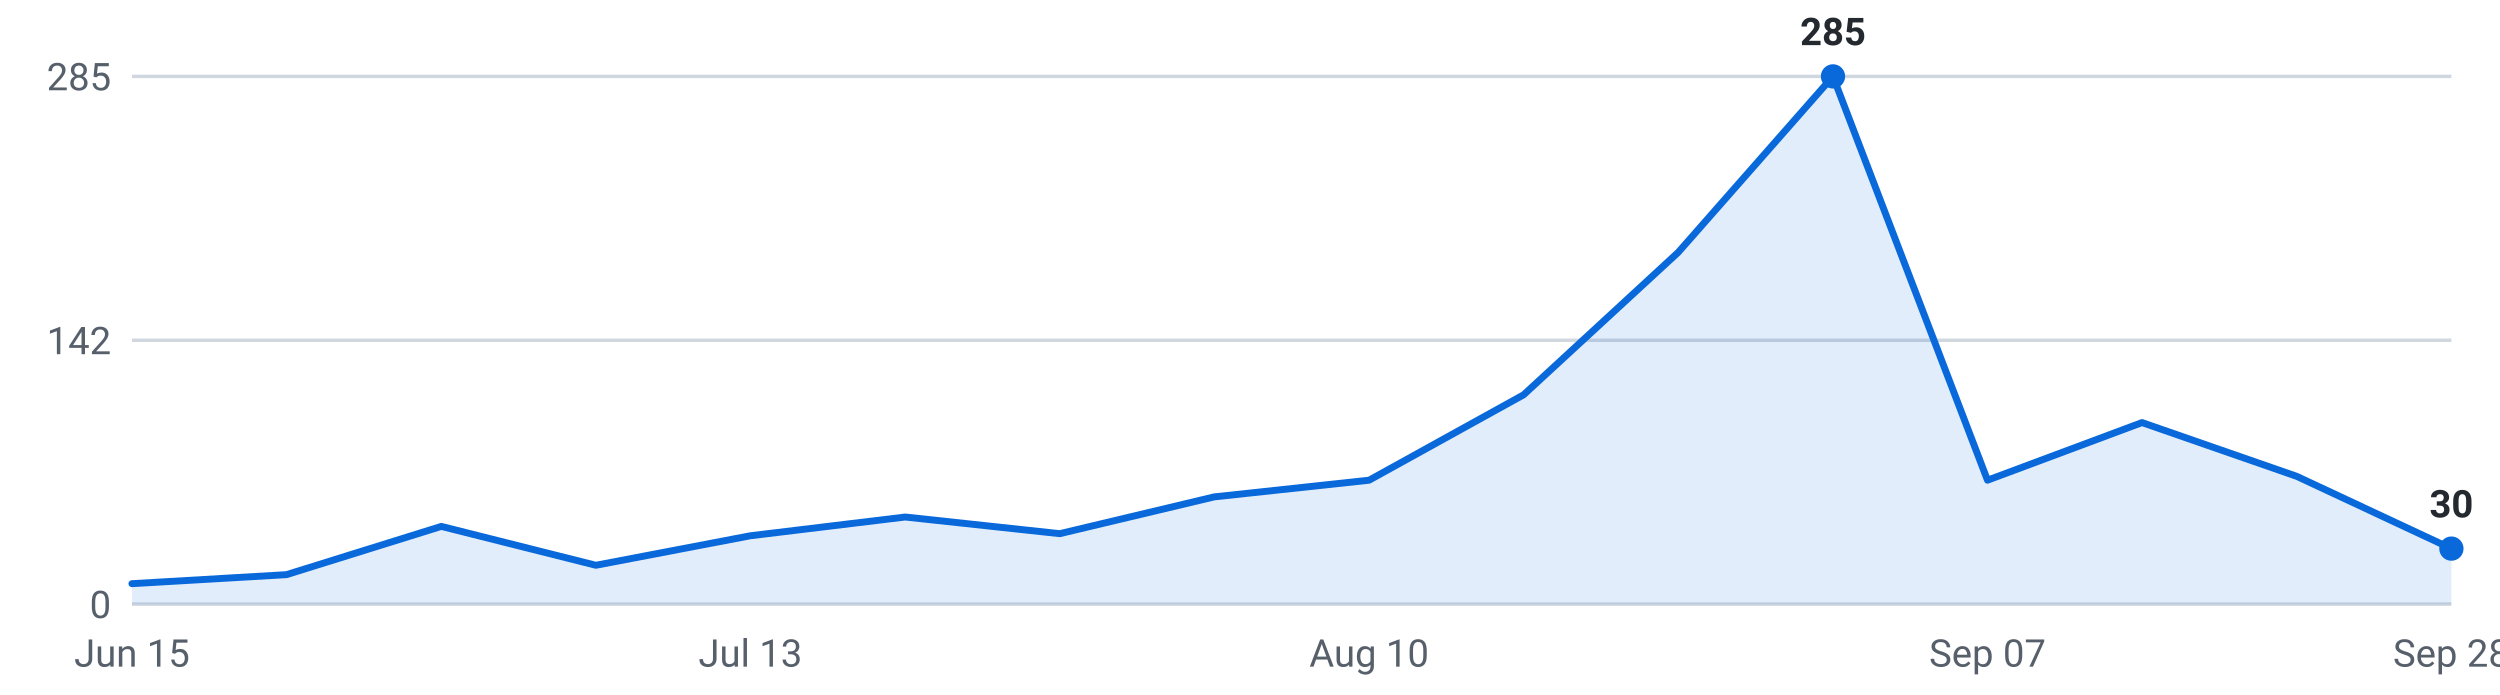
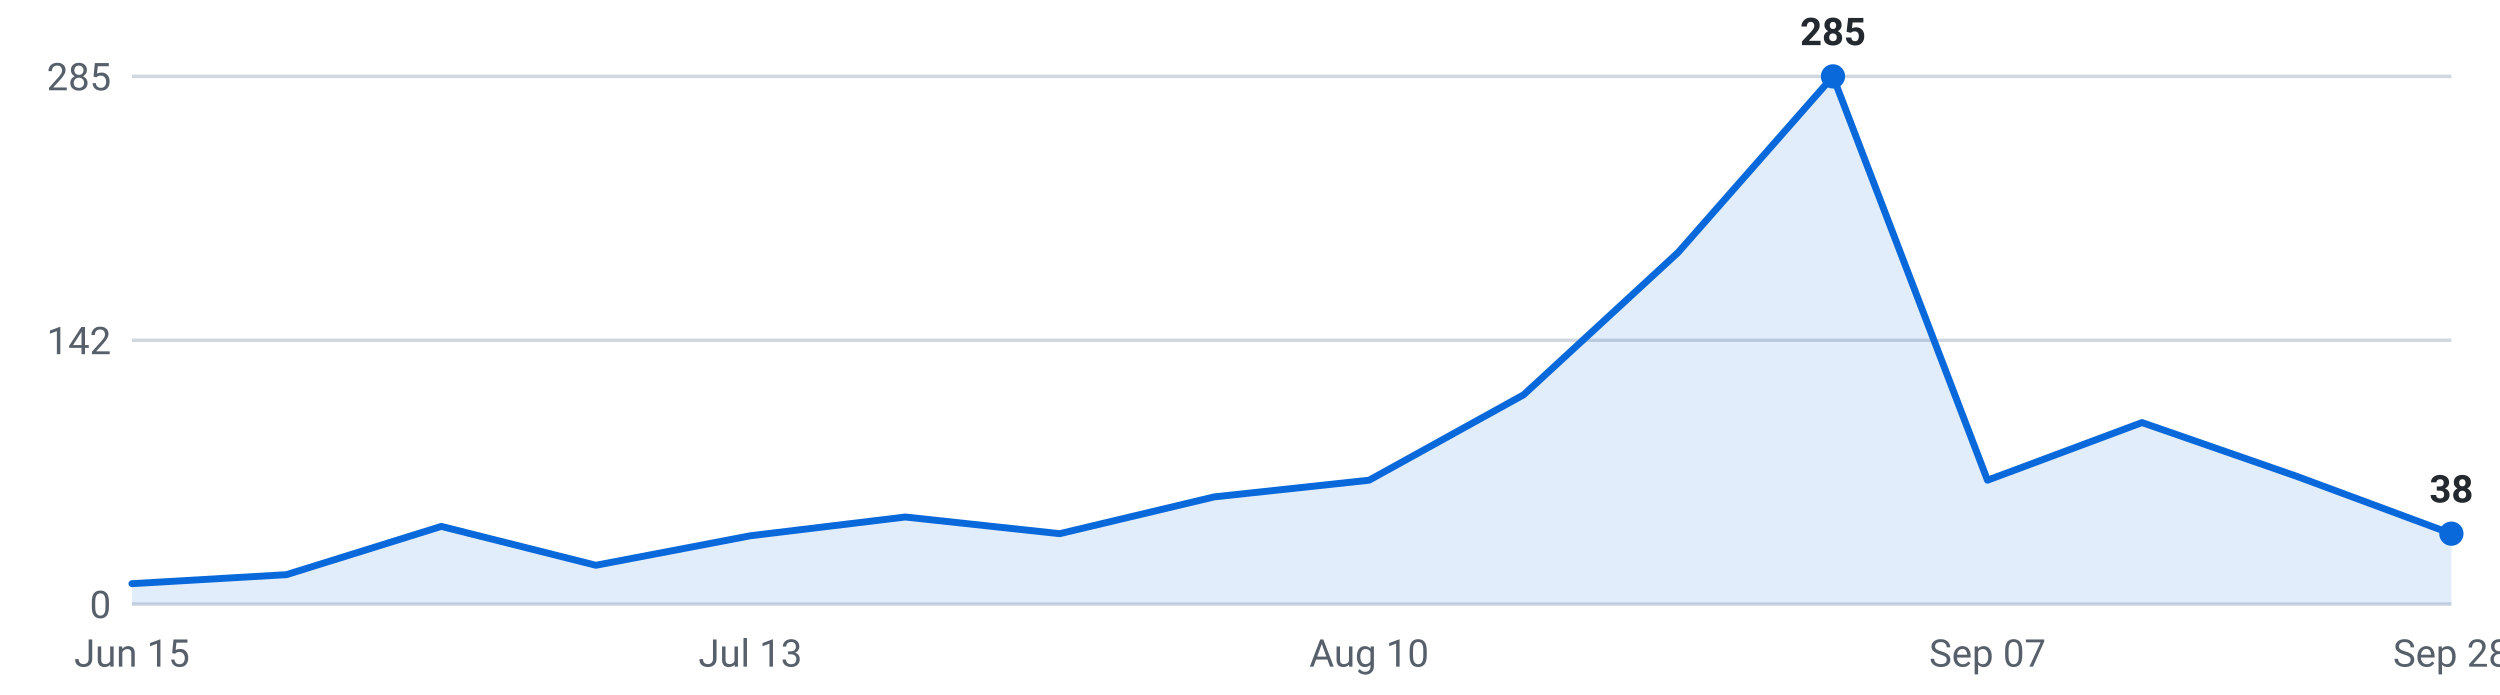
<svg xmlns="http://www.w3.org/2000/svg" viewBox="0 0 720 200" width="720" height="200" role="img" aria-label="Internships posted per week, last 16 weeks">
  <g font-family="-apple-system,Segoe UI,Roboto,sans-serif" font-size="11">
    <line x1="38" y1="174.0" x2="706" y2="174.0" stroke="#d0d7de" stroke-width="1" />
    <text x="32" y="178.0" text-anchor="end" fill="#57606a">0</text>
    <line x1="38" y1="98.0" x2="706" y2="98.0" stroke="#d0d7de" stroke-width="1" />
    <text x="32" y="102.0" text-anchor="end" fill="#57606a">142</text>
    <line x1="38" y1="22.0" x2="706" y2="22.0" stroke="#d0d7de" stroke-width="1" />
    <text x="32" y="26.0" text-anchor="end" fill="#57606a">285</text>
-     <path d="M38.0,174 L38.0,168.1 L82.5,165.5 L127.1,151.6 L171.6,162.8 L216.1,154.3 L260.7,148.9 L305.2,153.7 L349.7,143.1 L394.3,138.3 L438.8,113.7 L483.3,72.7 L527.9,22.0 L572.4,138.3 L616.9,121.7 L661.5,137.2 L706.0,158.0 L706.0,174 Z" fill="#0969da" fill-opacity="0.12" />
-     <polyline points="38.0,168.1 82.5,165.5 127.1,151.6 171.6,162.8 216.1,154.3 260.7,148.9 305.2,153.7 349.7,143.1 394.3,138.3 438.8,113.7 483.3,72.7 527.9,22.0 572.4,138.3 616.9,121.7 661.5,137.2 706.0,158.0" fill="none" stroke="#0969da" stroke-width="2" stroke-linejoin="round" stroke-linecap="round" />
+     <path d="M38.0,174 L38.0,168.1 L82.5,165.5 L127.1,151.6 L171.6,162.8 L216.1,154.3 L260.7,148.9 L305.2,153.7 L349.7,143.1 L394.3,138.3 L438.8,113.7 L483.3,72.7 L527.9,22.0 L572.4,138.3 L616.9,121.7 L661.5,137.2 L706.0,153.7 L706.0,174 Z" fill="#0969da" fill-opacity="0.12" />
+     <polyline points="38.0,168.1 82.5,165.5 127.1,151.6 171.6,162.8 216.1,154.3 260.7,148.9 305.2,153.7 349.7,143.1 394.3,138.3 438.8,113.7 483.3,72.7 527.9,22.0 572.4,138.3 616.9,121.7 661.5,137.2 706.0,153.7" fill="none" stroke="#0969da" stroke-width="2" stroke-linejoin="round" stroke-linecap="round" />
    <circle cx="527.9" cy="22.0" r="3.5" fill="#0969da" />
    <text x="527.9" y="13.0" text-anchor="middle" fill="#24292f" font-weight="600">285</text>
-     <circle cx="706.0" cy="158.0" r="3.5" fill="#0969da" />
-     <text x="706.0" y="149.0" text-anchor="middle" fill="#24292f" font-weight="600">30</text>
+     <circle cx="706.0" cy="153.7" r="3.5" fill="#0969da" />
+     <text x="706.0" y="144.7" text-anchor="middle" fill="#24292f" font-weight="600">38</text>
    <text x="38.0" y="192" text-anchor="middle" fill="#57606a">Jun 15</text>
    <text x="216.1" y="192" text-anchor="middle" fill="#57606a">Jul 13</text>
    <text x="394.3" y="192" text-anchor="middle" fill="#57606a">Aug 10</text>
    <text x="572.4" y="192" text-anchor="middle" fill="#57606a">Sep 07</text>
    <text x="706.0" y="192" text-anchor="middle" fill="#57606a">Sep 28</text>
  </g>
</svg>
